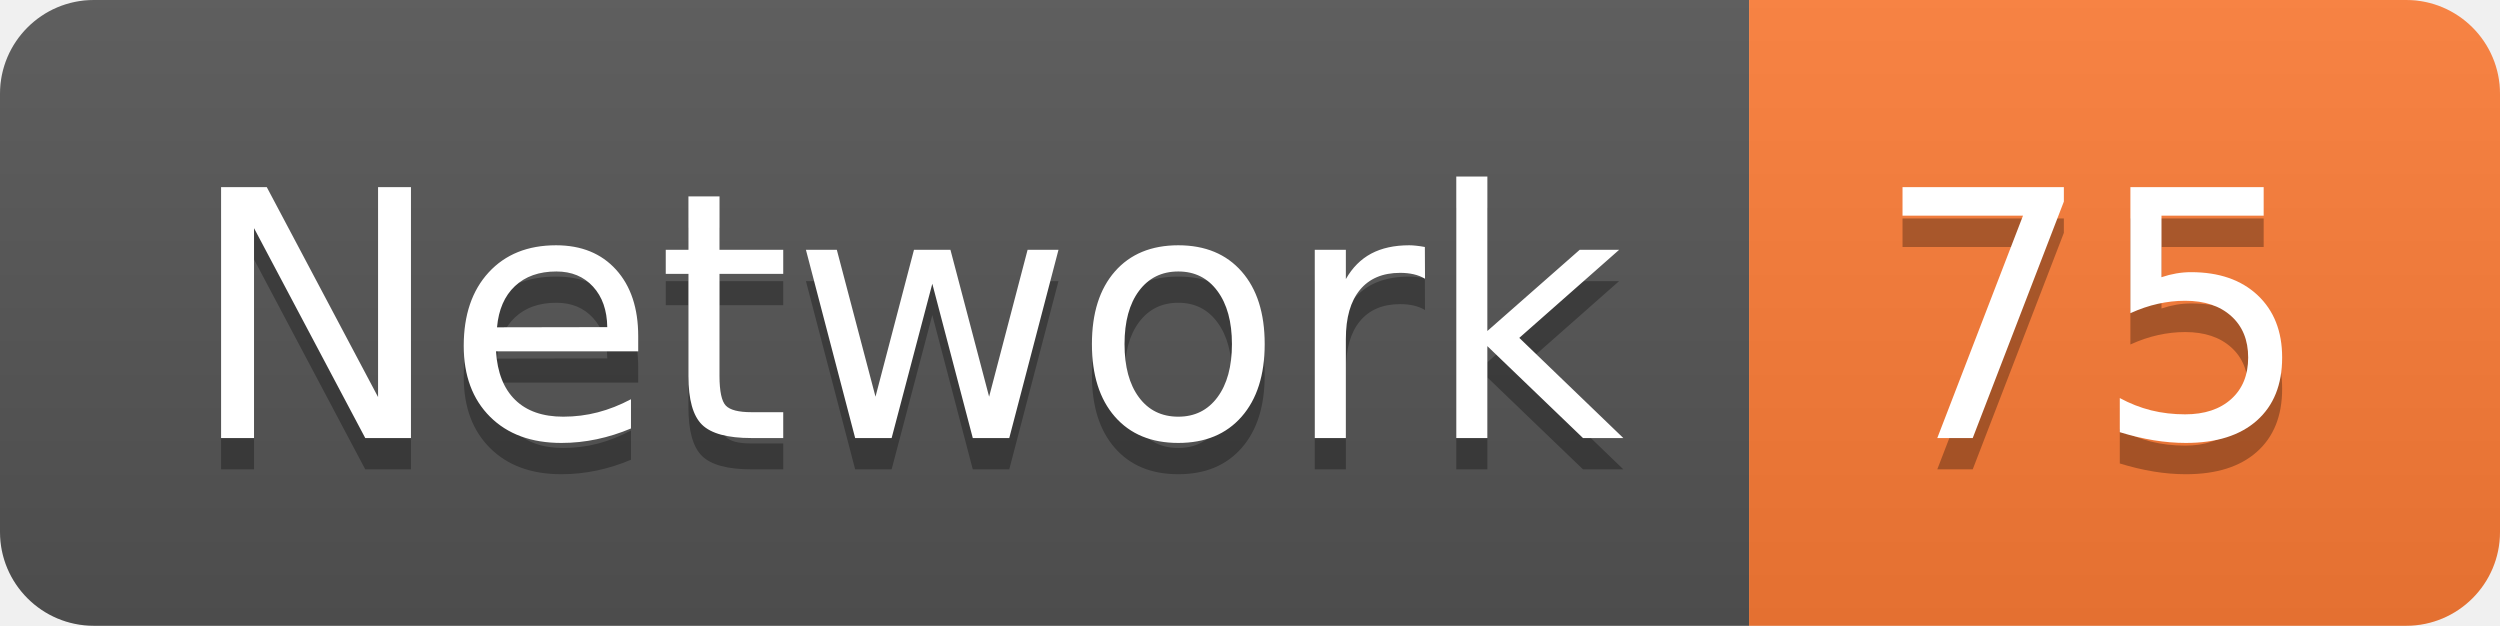
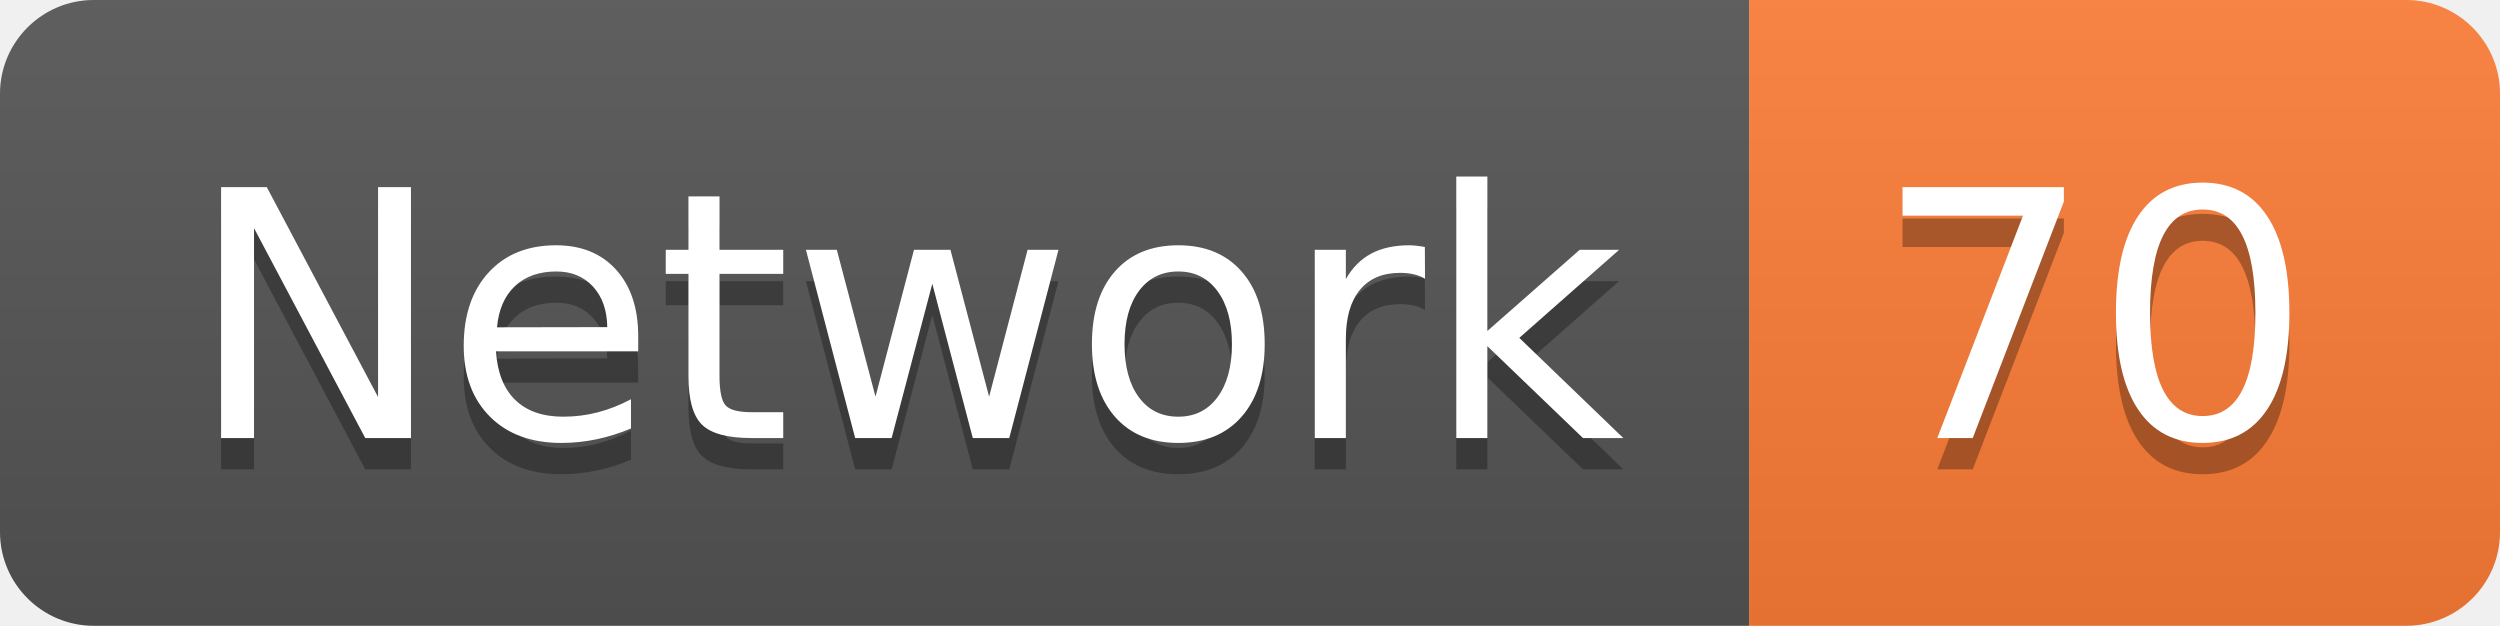
<svg xmlns="http://www.w3.org/2000/svg" width="79.9" height="20">
  <linearGradient id="smooth" x2="0" y2="100%">
    <stop offset="0" stop-color="#bbb" stop-opacity=".1" />
    <stop offset="1" stop-opacity=".1" />
  </linearGradient>
  <clipPath id="round">
    <rect width="79.9" height="20" rx="3" fill="#fff" />
  </clipPath>
  <g clip-path="url(#round)">
    <rect width="55.9" height="20" fill="#555" />
    <rect x="55.9" width="24.0" height="20" fill="#fe7d37" />
    <rect width="79.9" height="20" fill="url(#smooth)" />
  </g>
  <g fill="#fff" text-anchor="middle" font-family="DejaVu Sans,Verdana,Geneva,sans-serif" font-size="110">
    <text x="289.5" y="150" fill="#010101" fill-opacity=".3" transform="scale(0.1)" textLength="459.0" lengthAdjust="spacing">Network</text>
    <text x="289.5" y="140" transform="scale(0.1)" textLength="459.0" lengthAdjust="spacing">Network</text>
-     <text x="669.0" y="150" fill="#010101" fill-opacity=".3" transform="scale(0.1)" textLength="140.0" lengthAdjust="spacing">75</text>
-     <text x="669.0" y="140" transform="scale(0.1)" textLength="140.0" lengthAdjust="spacing">75</text>
+     <text x="669.0" y="150" fill="#010101" fill-opacity=".3" transform="scale(0.1)" textLength="140.0" lengthAdjust="spacing">70</text>
+     <text x="669.0" y="140" transform="scale(0.1)" textLength="140.0" lengthAdjust="spacing">70</text>
  </g>
</svg>
